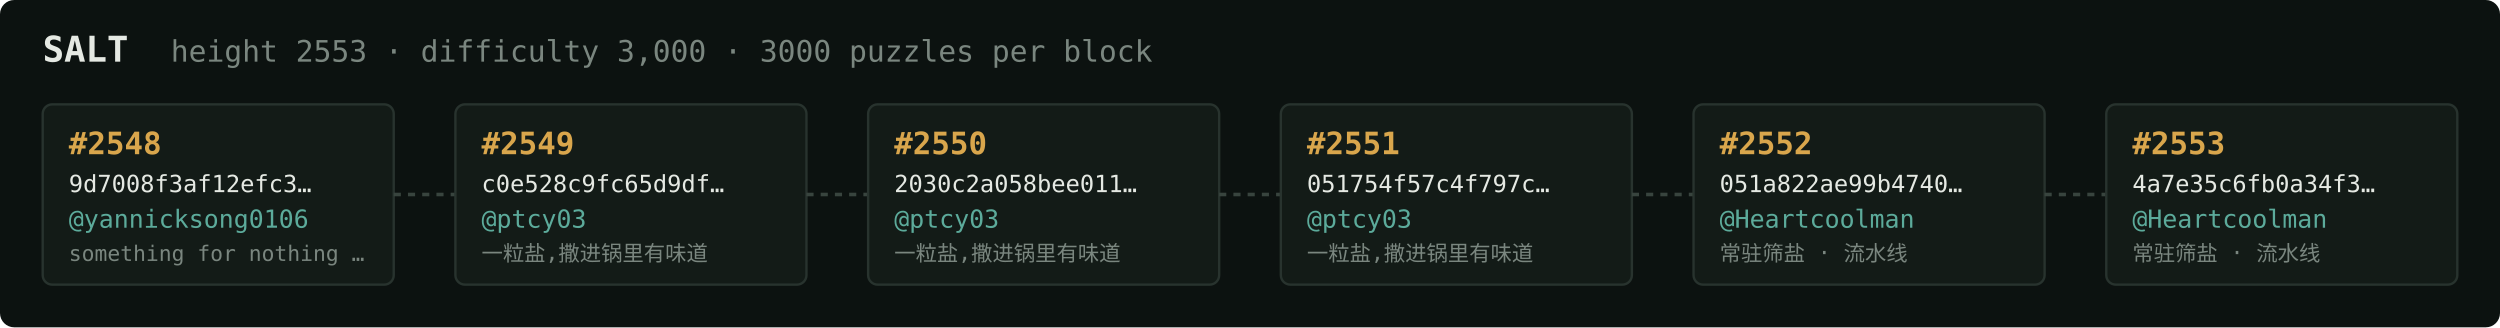
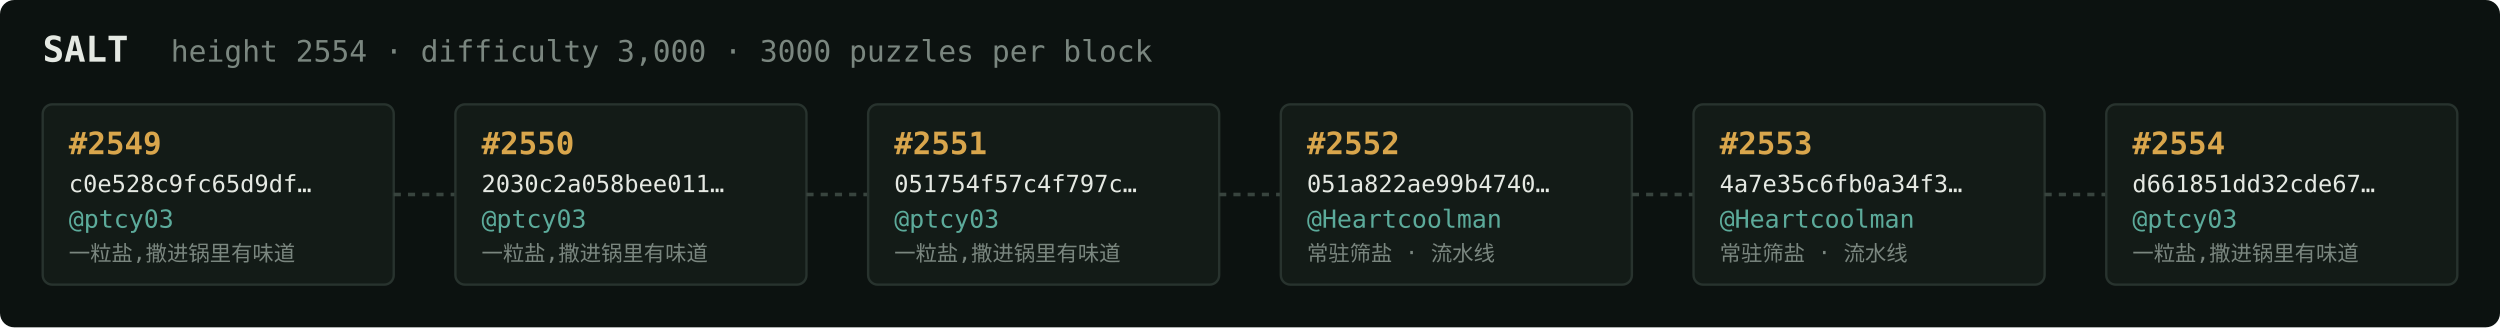
<svg xmlns="http://www.w3.org/2000/svg" width="1054" height="138" viewBox="0 0 1054 138" font-family="ui-monospace,SFMono-Regular,Menlo,monospace">
  <rect fill="#0c1210" width="1054" height="138" rx="6" />
  <text x="18" y="26" fill="#e5e9e3" font-size="15" font-weight="700">SALT</text>
-   <text x="72" y="26" fill="#7a867f" font-size="12.5">height 2553 · difficulty 3,000 · 3000 puzzles per block</text>
+   <text x="72" y="26" fill="#7a867f" font-size="12.5">height 2554 · difficulty 3,000 · 3000 puzzles per block</text>
  <rect x="18" y="44" width="148" height="76" rx="4" fill="#131b17" stroke="#28332e" stroke-width="1" />
-   <text x="29" y="65" fill="#d9a64c" font-size="13" font-weight="700">#2548</text>
-   <text x="29" y="81" fill="#e5e9e3" font-size="10">9d7008f3af12efc3…</text>
-   <text x="29" y="96" fill="#5cab9b" font-size="10.5">@yannicksong0106</text>
-   <text x="29" y="110" fill="#7a867f" font-size="9">something for nothing …</text>
+   <text x="29" y="65" fill="#d9a64c" font-size="13" font-weight="700">#2549</text>
+   <text x="29" y="81" fill="#e5e9e3" font-size="10">c0e528c9fc65d9df…</text>
+   <text x="29" y="96" fill="#5cab9b" font-size="10.5">@ptcy03</text>
+   <text x="29" y="110" fill="#7a867f" font-size="9">一粒盐,撒进锅里有味道</text>
  <line x1="166" y1="82.0" x2="192" y2="82.0" stroke="#38443e" stroke-width="1.5" stroke-dasharray="3 3" />
  <rect x="192" y="44" width="148" height="76" rx="4" fill="#131b17" stroke="#28332e" stroke-width="1" />
-   <text x="203" y="65" fill="#d9a64c" font-size="13" font-weight="700">#2549</text>
-   <text x="203" y="81" fill="#e5e9e3" font-size="10">c0e528c9fc65d9df…</text>
+   <text x="203" y="65" fill="#d9a64c" font-size="13" font-weight="700">#2550</text>
+   <text x="203" y="81" fill="#e5e9e3" font-size="10">2030c2a058bee011…</text>
  <text x="203" y="96" fill="#5cab9b" font-size="10.5">@ptcy03</text>
  <text x="203" y="110" fill="#7a867f" font-size="9">一粒盐,撒进锅里有味道</text>
  <line x1="340" y1="82.0" x2="366" y2="82.0" stroke="#38443e" stroke-width="1.5" stroke-dasharray="3 3" />
  <rect x="366" y="44" width="148" height="76" rx="4" fill="#131b17" stroke="#28332e" stroke-width="1" />
-   <text x="377" y="65" fill="#d9a64c" font-size="13" font-weight="700">#2550</text>
-   <text x="377" y="81" fill="#e5e9e3" font-size="10">2030c2a058bee011…</text>
+   <text x="377" y="65" fill="#d9a64c" font-size="13" font-weight="700">#2551</text>
+   <text x="377" y="81" fill="#e5e9e3" font-size="10">051754f57c4f797c…</text>
  <text x="377" y="96" fill="#5cab9b" font-size="10.5">@ptcy03</text>
  <text x="377" y="110" fill="#7a867f" font-size="9">一粒盐,撒进锅里有味道</text>
  <line x1="514" y1="82.0" x2="540" y2="82.0" stroke="#38443e" stroke-width="1.5" stroke-dasharray="3 3" />
  <rect x="540" y="44" width="148" height="76" rx="4" fill="#131b17" stroke="#28332e" stroke-width="1" />
-   <text x="551" y="65" fill="#d9a64c" font-size="13" font-weight="700">#2551</text>
-   <text x="551" y="81" fill="#e5e9e3" font-size="10">051754f57c4f797c…</text>
-   <text x="551" y="96" fill="#5cab9b" font-size="10.5">@ptcy03</text>
-   <text x="551" y="110" fill="#7a867f" font-size="9">一粒盐,撒进锅里有味道</text>
+   <text x="551" y="65" fill="#d9a64c" font-size="13" font-weight="700">#2552</text>
+   <text x="551" y="81" fill="#e5e9e3" font-size="10">051a822ae99b4740…</text>
+   <text x="551" y="96" fill="#5cab9b" font-size="10.5">@Heartcoolman</text>
+   <text x="551" y="110" fill="#7a867f" font-size="9">常驻筛盐 · 流水线</text>
  <line x1="688" y1="82.0" x2="714" y2="82.0" stroke="#38443e" stroke-width="1.5" stroke-dasharray="3 3" />
  <rect x="714" y="44" width="148" height="76" rx="4" fill="#131b17" stroke="#28332e" stroke-width="1" />
-   <text x="725" y="65" fill="#d9a64c" font-size="13" font-weight="700">#2552</text>
-   <text x="725" y="81" fill="#e5e9e3" font-size="10">051a822ae99b4740…</text>
+   <text x="725" y="65" fill="#d9a64c" font-size="13" font-weight="700">#2553</text>
+   <text x="725" y="81" fill="#e5e9e3" font-size="10">4a7e35c6fb0a34f3…</text>
  <text x="725" y="96" fill="#5cab9b" font-size="10.5">@Heartcoolman</text>
  <text x="725" y="110" fill="#7a867f" font-size="9">常驻筛盐 · 流水线</text>
  <line x1="862" y1="82.0" x2="888" y2="82.0" stroke="#38443e" stroke-width="1.5" stroke-dasharray="3 3" />
  <rect x="888" y="44" width="148" height="76" rx="4" fill="#131b17" stroke="#28332e" stroke-width="1" />
-   <text x="899" y="65" fill="#d9a64c" font-size="13" font-weight="700">#2553</text>
-   <text x="899" y="81" fill="#e5e9e3" font-size="10">4a7e35c6fb0a34f3…</text>
-   <text x="899" y="96" fill="#5cab9b" font-size="10.5">@Heartcoolman</text>
-   <text x="899" y="110" fill="#7a867f" font-size="9">常驻筛盐 · 流水线</text>
+   <text x="899" y="65" fill="#d9a64c" font-size="13" font-weight="700">#2554</text>
+   <text x="899" y="81" fill="#e5e9e3" font-size="10">d661851dd32cde67…</text>
+   <text x="899" y="96" fill="#5cab9b" font-size="10.5">@ptcy03</text>
+   <text x="899" y="110" fill="#7a867f" font-size="9">一粒盐,撒进锅里有味道</text>
</svg>
